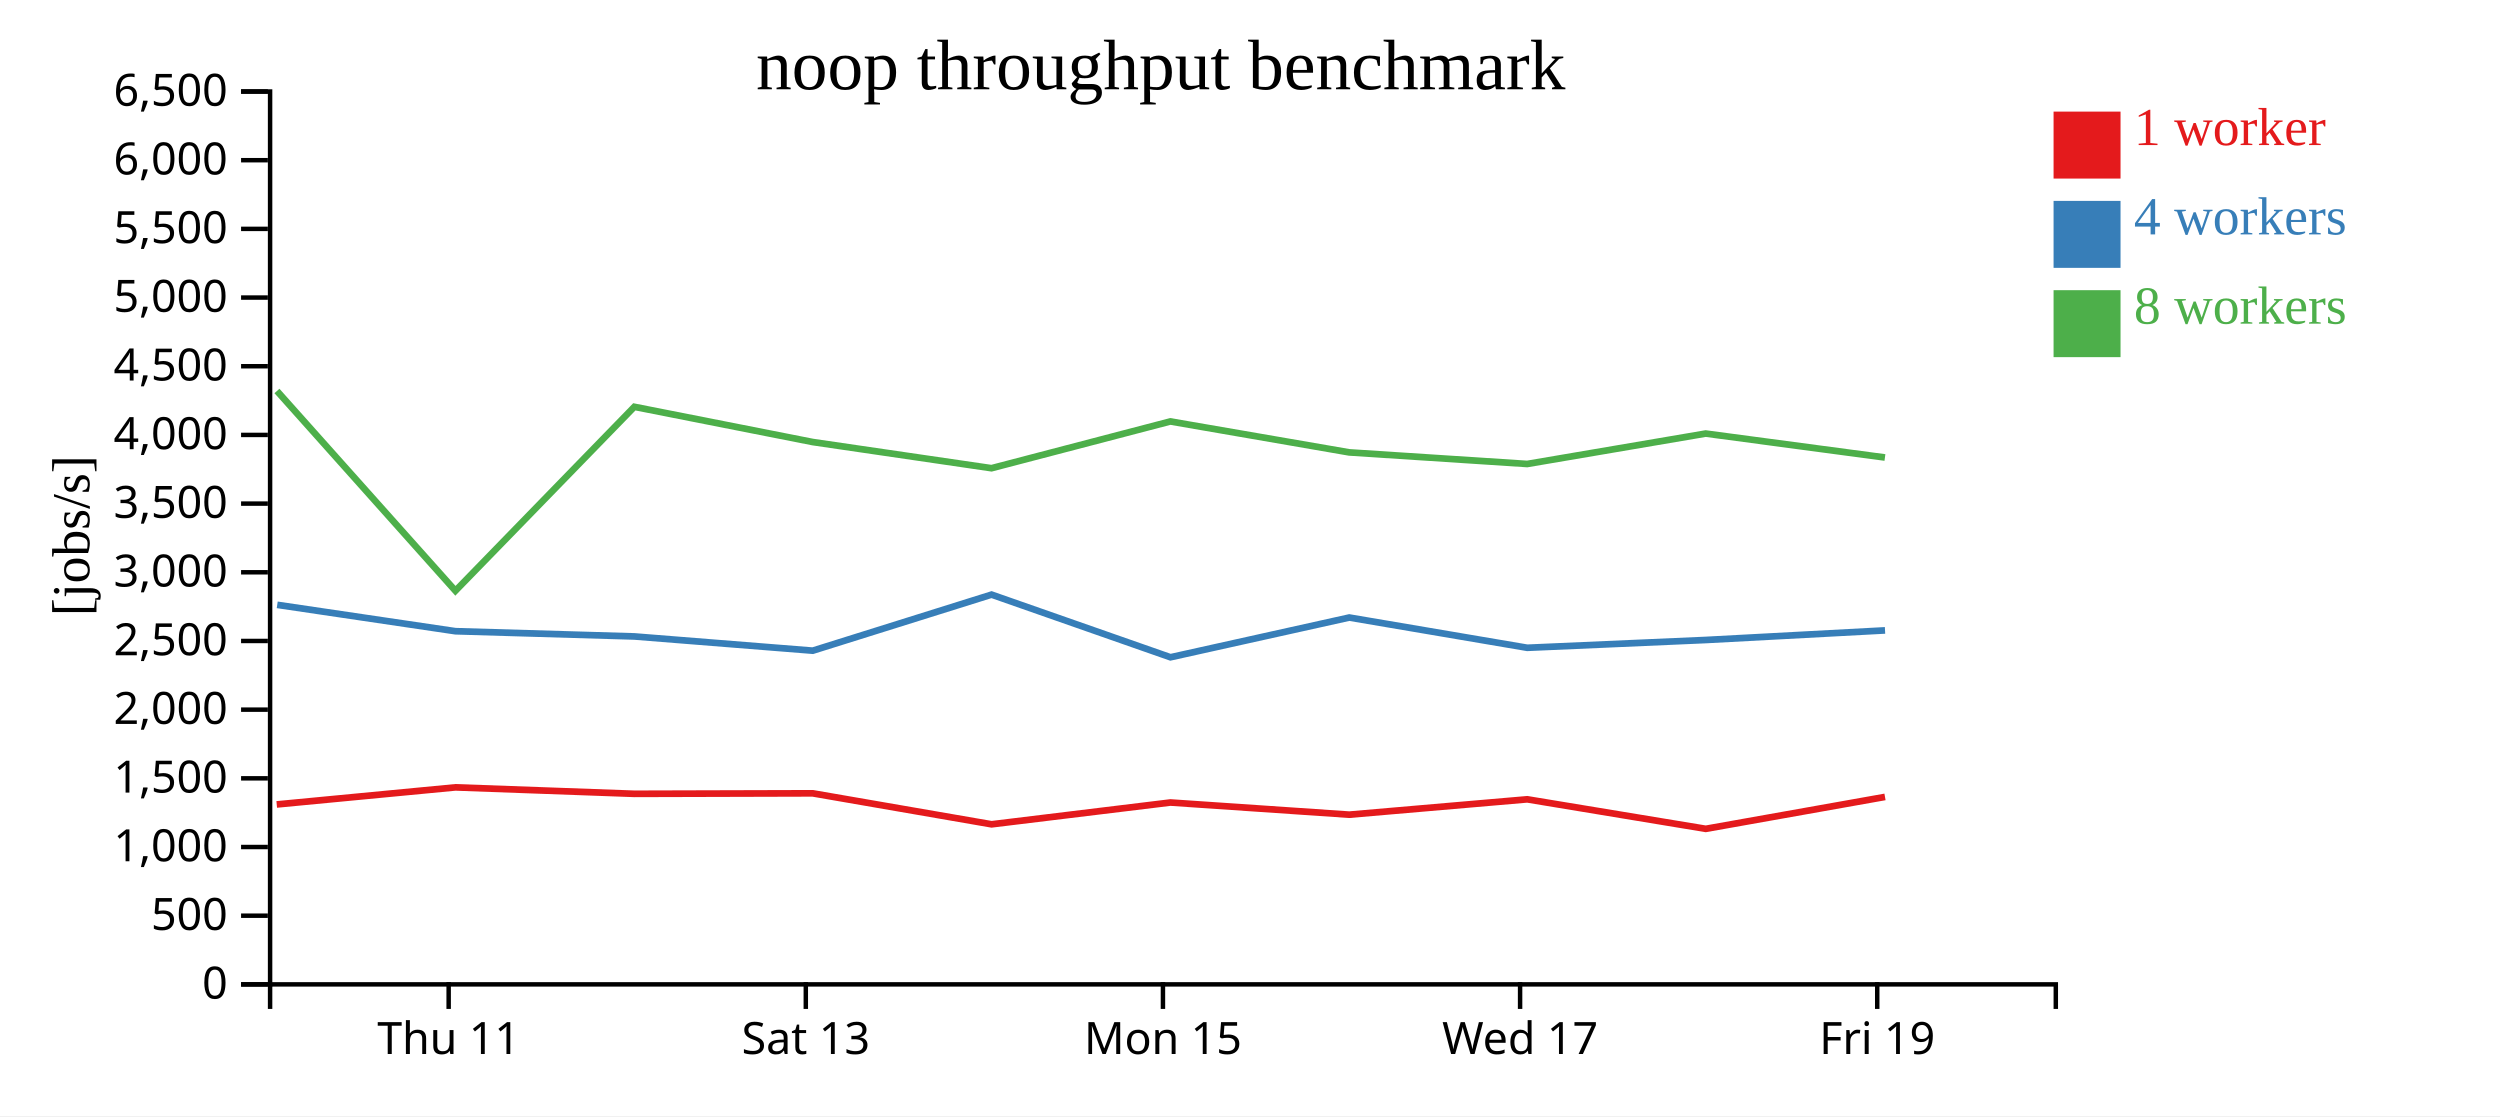
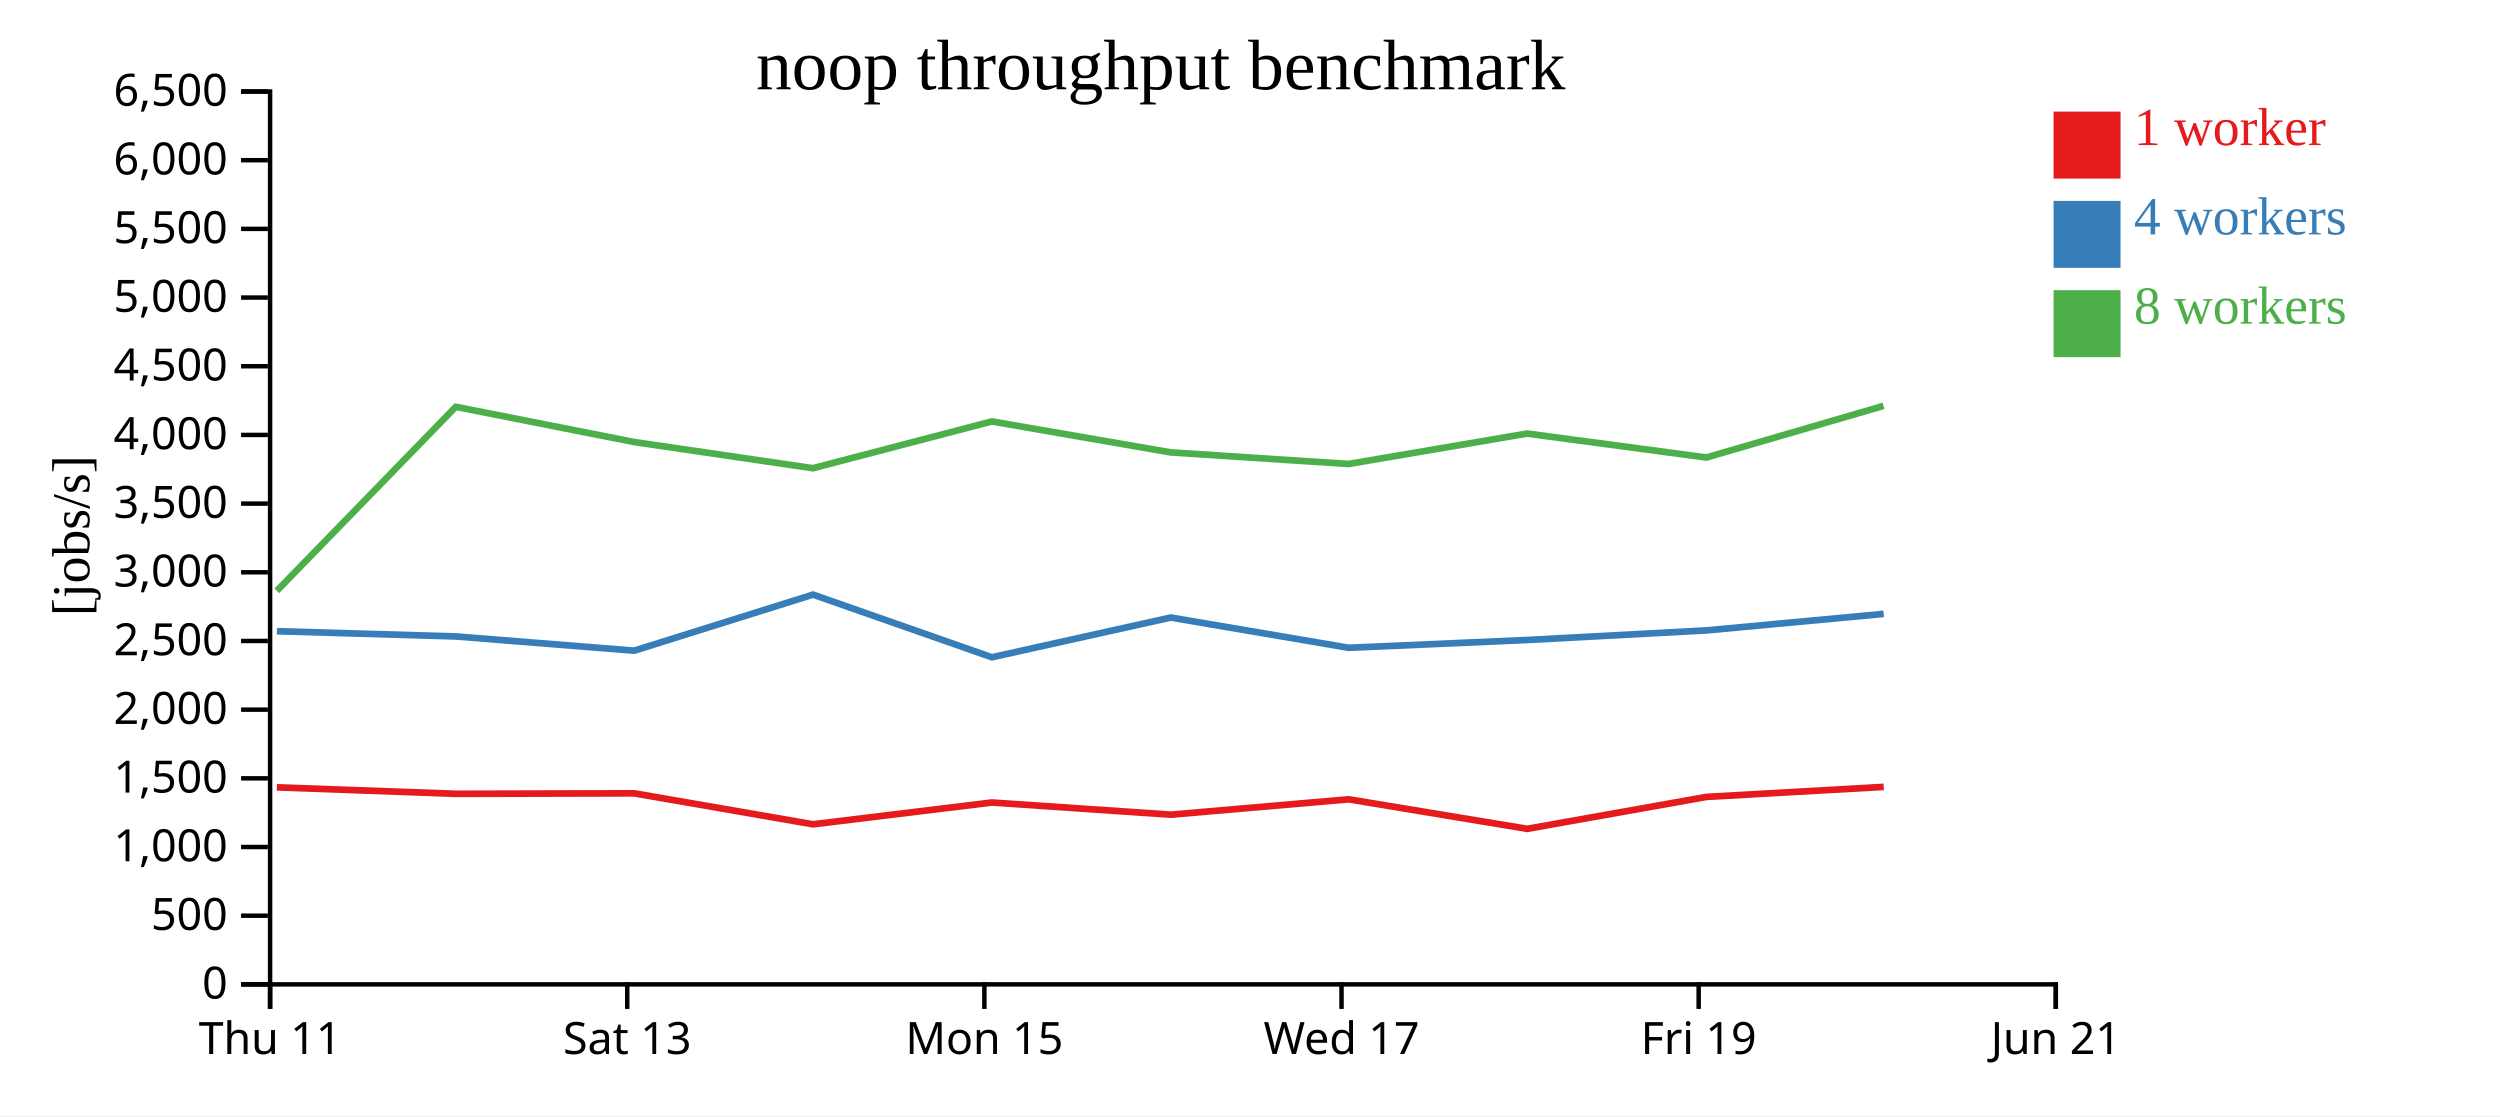
<svg xmlns="http://www.w3.org/2000/svg" width="560" height="250">
  <rect width="100%" height="100%" fill="white" />
  <g transform="translate(60,20)">
    <g transform="translate(0,200)" fill="none" font-size="10" font-family="sans-serif" text-anchor="middle">
      <path class="domain" stroke="currentColor" d="M0.5,6V0.5H400.5V6" />
-       <g class="tick" opacity="1" transform="translate(40.5,0)">
+       <g class="tick" opacity="1" transform="translate(0.5,0)">
        <line stroke="currentColor" y2="6" />
        <text fill="currentColor" y="9" dy="0.71em">Thu 11</text>
      </g>
-       <g class="tick" opacity="1" transform="translate(120.5,0)">
+       <g class="tick" opacity="1" transform="translate(80.5,0)">
        <line stroke="currentColor" y2="6" />
        <text fill="currentColor" y="9" dy="0.71em">Sat 13</text>
      </g>
-       <g class="tick" opacity="1" transform="translate(200.5,0)">
+       <g class="tick" opacity="1" transform="translate(160.5,0)">
        <line stroke="currentColor" y2="6" />
        <text fill="currentColor" y="9" dy="0.71em">Mon 15</text>
      </g>
-       <g class="tick" opacity="1" transform="translate(280.5,0)">
+       <g class="tick" opacity="1" transform="translate(240.5,0)">
        <line stroke="currentColor" y2="6" />
        <text fill="currentColor" y="9" dy="0.71em">Wed 17</text>
      </g>
-       <g class="tick" opacity="1" transform="translate(360.5,0)">
+       <g class="tick" opacity="1" transform="translate(320.5,0)">
        <line stroke="currentColor" y2="6" />
        <text fill="currentColor" y="9" dy="0.71em">Fri 19</text>
+       </g>
+       <g class="tick" opacity="1" transform="translate(400.5,0)">
+         <line stroke="currentColor" y2="6" />
+         <text fill="currentColor" y="9" dy="0.71em">Jun 21</text>
      </g>
    </g>
    <g fill="none" font-size="10" font-family="sans-serif" text-anchor="end">
      <path class="domain" stroke="currentColor" d="M-6,200.5H0.5V0.5H-6" />
      <g class="tick" opacity="1" transform="translate(0,200.5)">
        <line stroke="currentColor" x2="-6" />
        <text fill="currentColor" x="-9" dy="0.32em">0</text>
      </g>
      <g class="tick" opacity="1" transform="translate(0,185.1154)">
        <line stroke="currentColor" x2="-6" />
        <text fill="currentColor" x="-9" dy="0.32em">500</text>
      </g>
      <g class="tick" opacity="1" transform="translate(0,169.7308)">
        <line stroke="currentColor" x2="-6" />
        <text fill="currentColor" x="-9" dy="0.32em">1,000</text>
      </g>
      <g class="tick" opacity="1" transform="translate(0,154.3462)">
        <line stroke="currentColor" x2="-6" />
        <text fill="currentColor" x="-9" dy="0.32em">1,500</text>
      </g>
      <g class="tick" opacity="1" transform="translate(0,138.9615)">
        <line stroke="currentColor" x2="-6" />
        <text fill="currentColor" x="-9" dy="0.32em">2,000</text>
      </g>
      <g class="tick" opacity="1" transform="translate(0,123.5769)">
        <line stroke="currentColor" x2="-6" />
        <text fill="currentColor" x="-9" dy="0.32em">2,500</text>
      </g>
      <g class="tick" opacity="1" transform="translate(0,108.1923)">
        <line stroke="currentColor" x2="-6" />
        <text fill="currentColor" x="-9" dy="0.32em">3,000</text>
      </g>
      <g class="tick" opacity="1" transform="translate(0,92.80769)">
        <line stroke="currentColor" x2="-6" />
        <text fill="currentColor" x="-9" dy="0.32em">3,500</text>
      </g>
      <g class="tick" opacity="1" transform="translate(0,77.42308)">
        <line stroke="currentColor" x2="-6" />
        <text fill="currentColor" x="-9" dy="0.32em">4,000</text>
      </g>
      <g class="tick" opacity="1" transform="translate(0,62.03846)">
        <line stroke="currentColor" x2="-6" />
        <text fill="currentColor" x="-9" dy="0.32em">4,500</text>
      </g>
      <g class="tick" opacity="1" transform="translate(0,46.65385)">
        <line stroke="currentColor" x2="-6" />
        <text fill="currentColor" x="-9" dy="0.32em">5,000</text>
      </g>
      <g class="tick" opacity="1" transform="translate(0,31.26923)">
        <line stroke="currentColor" x2="-6" />
        <text fill="currentColor" x="-9" dy="0.32em">5,500</text>
      </g>
      <g class="tick" opacity="1" transform="translate(0,15.88462)">
        <line stroke="currentColor" x2="-6" />
        <text fill="currentColor" x="-9" dy="0.32em">6,000</text>
      </g>
      <g class="tick" opacity="1" transform="translate(0,0.5)">
        <line stroke="currentColor" x2="-6" />
        <text fill="currentColor" x="-9" dy="0.32em">6,500</text>
      </g>
    </g>
    <text text-anchor="middle" style="font-size: 12px" transform="rotate(-90)" y="-40" x="-100">[jobs/s]</text>
    <text text-anchor="middle" style="font-size: 16px" y="0" x="200">noop throughput benchmark</text>
-     <path class="line" fill="none" stroke="#e41a1c" stroke-width="1.5" d="M1.987,160.196L42.02,156.369L82.11,157.816L122.047,157.704L162.113,164.645L202.177,159.762L242.237,162.487L282.104,159.047L322.086,165.659L362.24,158.509" />
-     <path class="line" fill="none" stroke="#377eb8" stroke-width="1.5" d="M2.099,115.483L42.022,121.392L82.113,122.564L122.06,125.751L162.109,113.193L202.181,127.228L242.236,118.326L282.105,125.105L322.084,123.357L362.247,121.208" />
-     <path class="line" fill="none" stroke="#4daf4a" stroke-width="1.5" d="M2.035,67.577L42.014,112.34L82.09,71.129L122.037,79.015L162.094,84.879L202.15,74.402L242.218,81.334L282.086,83.93L322.061,77.118L362.225,82.48" />
+     <path class="line" fill="none" stroke="#e41a1c" stroke-width="1.5" d="M2.02,156.369L42.11,157.816L82.047,157.704L122.113,164.645L162.177,159.762L202.237,162.487L242.104,159.047L282.086,165.659L322.24,158.509L361.95,156.261" />
+     <path class="line" fill="none" stroke="#377eb8" stroke-width="1.5" d="M2.022,121.392L42.113,122.564L82.06,125.751L122.109,113.193L162.181,127.228L202.236,118.326L242.105,125.105L282.084,123.357L322.247,121.208L361.945,117.511" />
+     <path class="line" fill="none" stroke="#4daf4a" stroke-width="1.5" d="M2.014,112.34L42.09,71.129L82.037,79.015L122.094,84.879L162.15,74.402L202.218,81.334L242.086,83.93L282.061,77.118L322.225,82.48L361.925,70.91" />
    <rect class="dot" x="400" y="5" width="15" height="15" style="fill: #e41a1c;" />
    <rect class="dot" x="400" y="25" width="15" height="15" style="fill: #377eb8;" />
    <rect class="dot" x="400" y="45" width="15" height="15" style="fill: #4daf4a;" />
    <text class="label" x="418" y="12.5" style="fill: #e41a1c; alignment-baseline: middle;" text-anchor="left">1 worker</text>
    <text class="label" x="418" y="32.5" style="fill: #377eb8; alignment-baseline: middle;" text-anchor="left">4 workers</text>
    <text class="label" x="418" y="52.5" style="fill: #4daf4a; alignment-baseline: middle;" text-anchor="left">8 workers</text>
  </g>
</svg>
